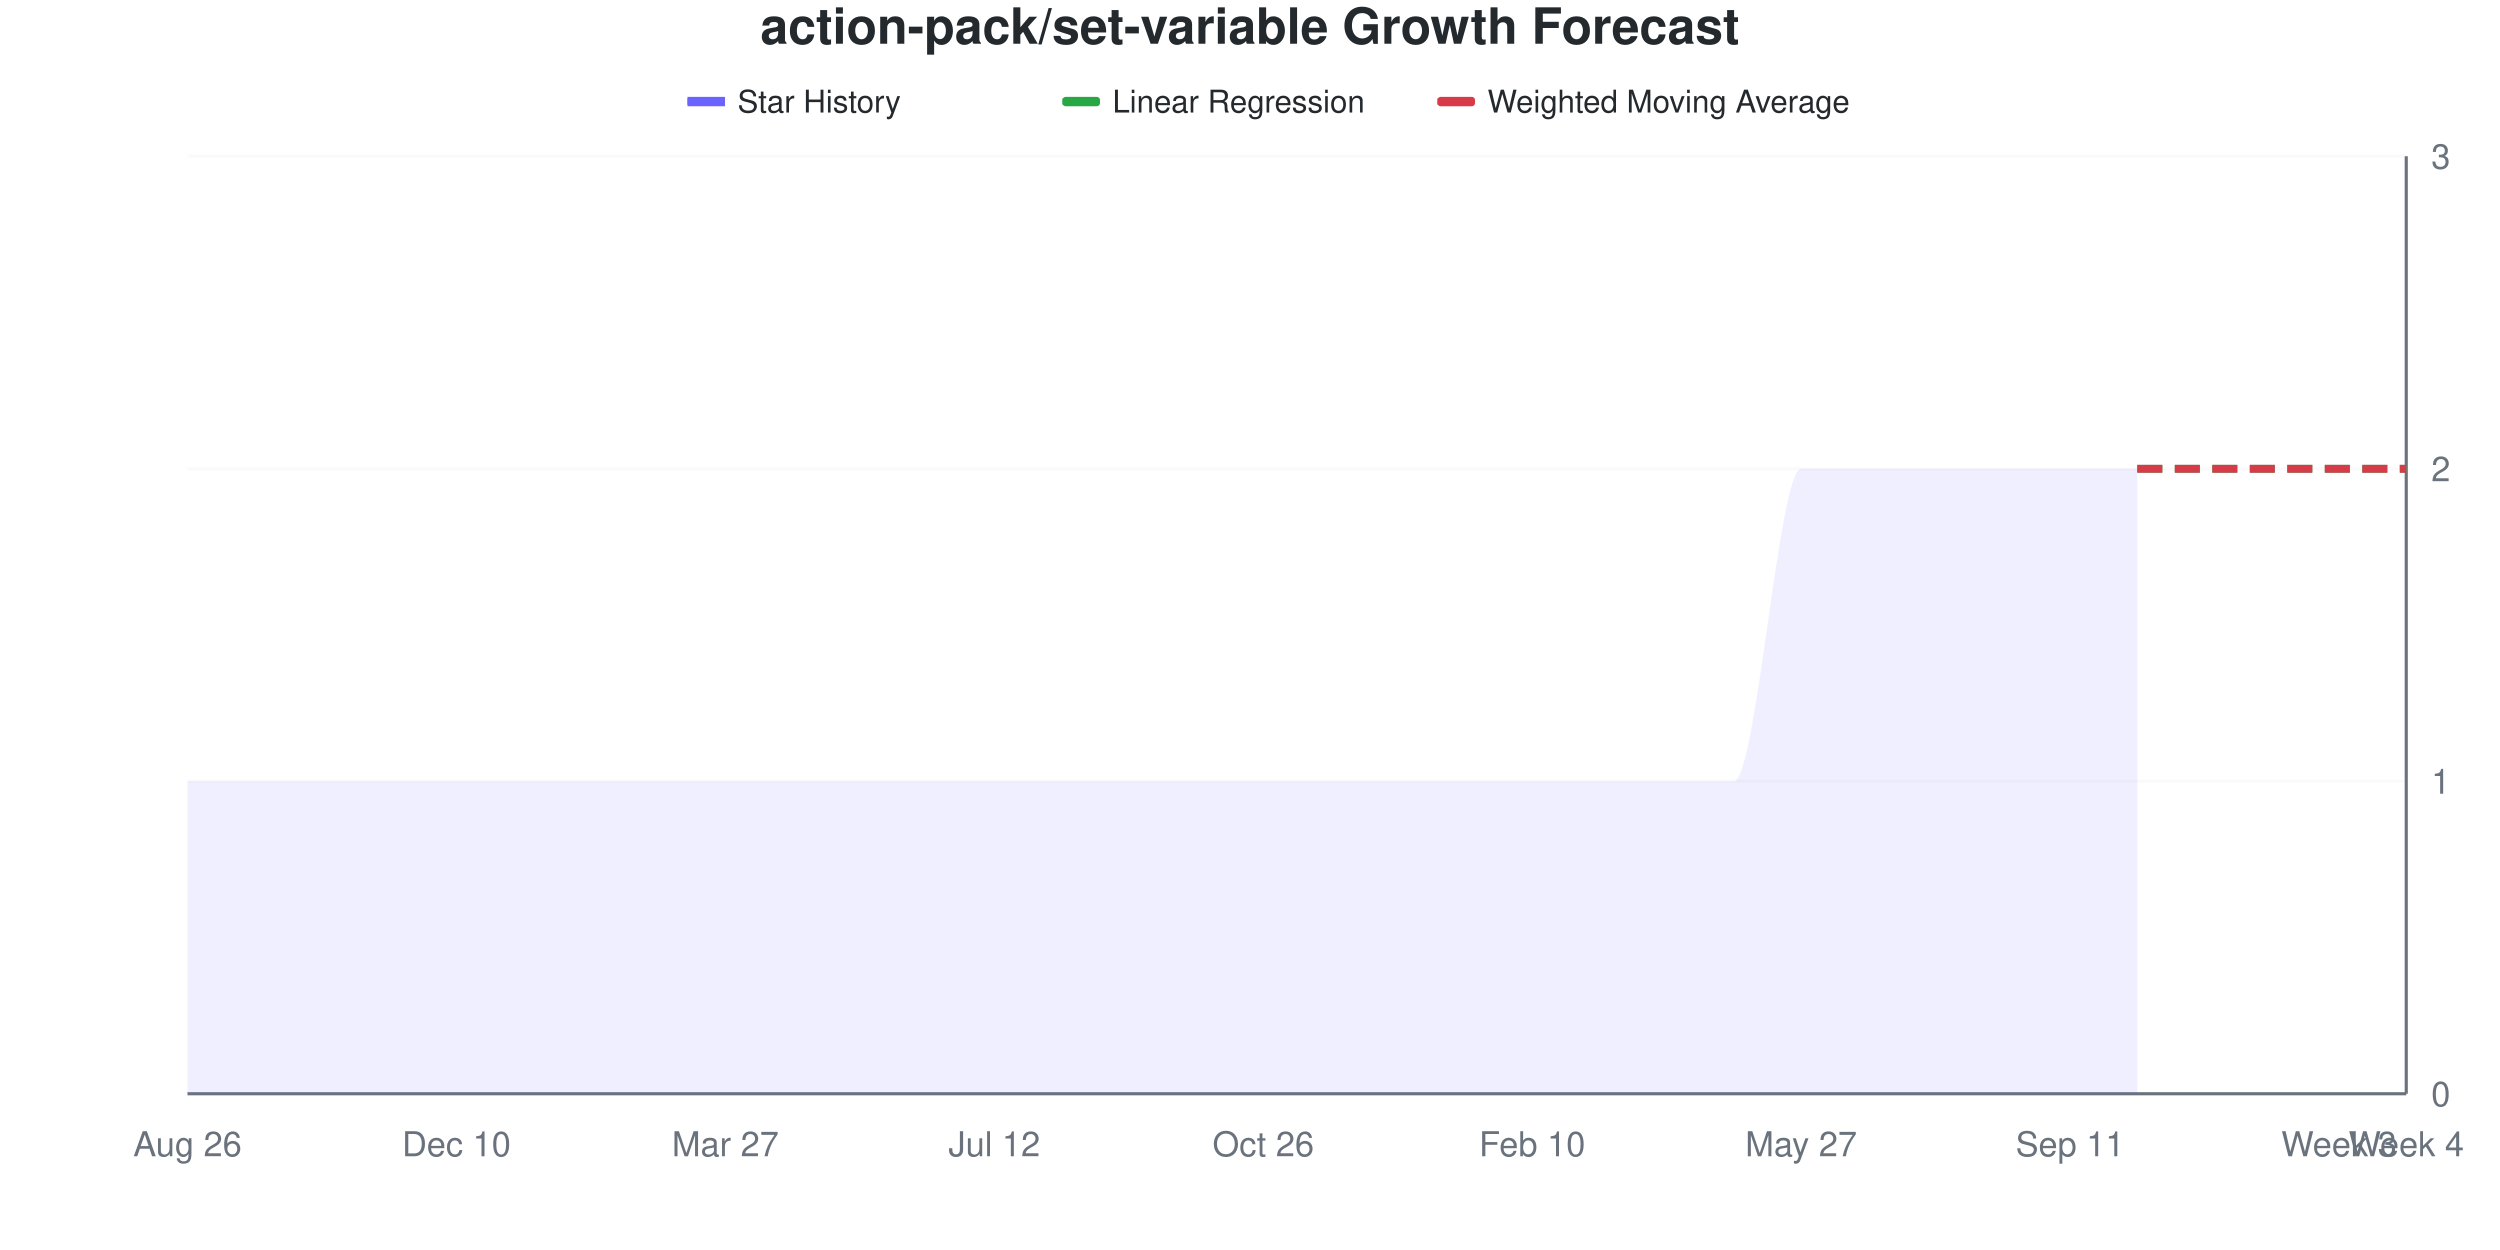
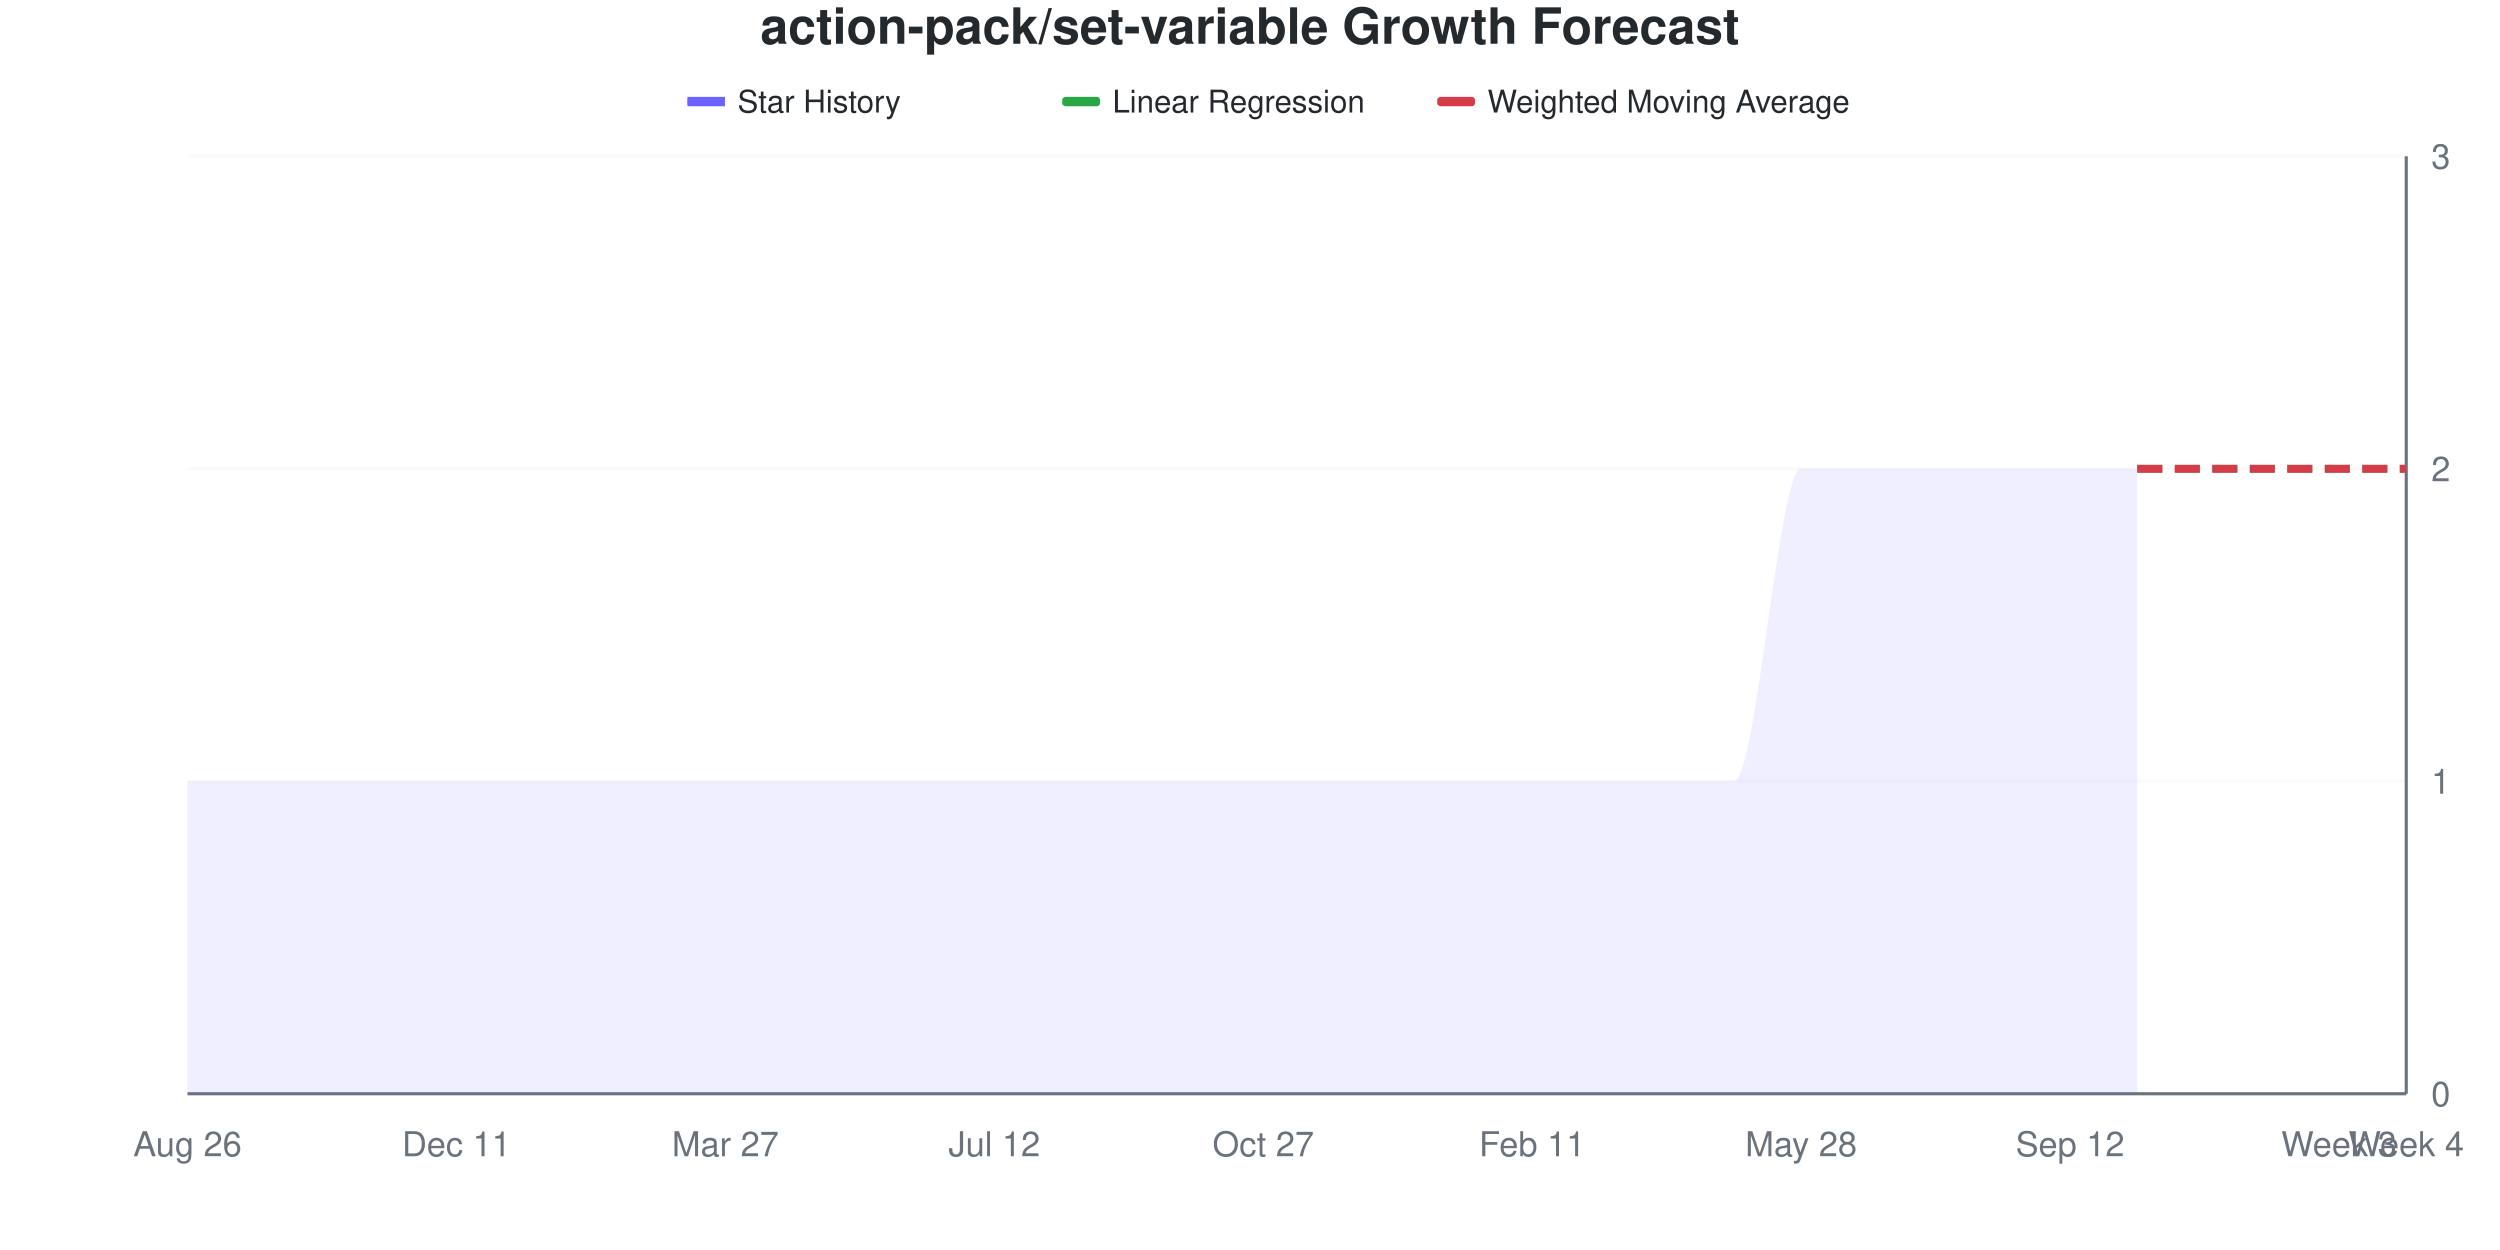
<svg xmlns="http://www.w3.org/2000/svg" viewBox="0 0 800 400" width="800" height="400">
  <style>
    @keyframes drawLine {
      to { stroke-dashoffset: 0; }
    }
    @keyframes fadeInPoint {
      from { opacity: 0; }
      to { opacity: 1; }
    }
    .data-line-0 {
      stroke-dasharray: 1208;
      stroke-dashoffset: 1208;
      animation: drawLine 2s ease-out forwards;
    }
    .data-point {
      opacity: 0;
      animation: fadeInPoint 0.5s ease-out forwards;
    }
    .chart-bg { fill: #fff; }
    .chart-text { fill: #24292e; }
    .chart-muted { fill: #6a737d; }
    .chart-grid { stroke: #eee; }
    .chart-axis { stroke: #6a737d; }
    @media (prefers-color-scheme: dark) {
      .chart-bg { fill: #0d1117; }
      .chart-text { fill: #e6edf3; }
      .chart-muted { fill: #8b949e; }
      .chart-grid { stroke: #21262d; }
      .chart-axis { stroke: #8b949e; }
    }
  </style>
  <rect width="800" height="400" class="chart-bg" />
  <text x="400" y="14" text-anchor="middle" class="chart-text" font-size="16" font-weight="bold" font-family="-apple-system, BlinkMacSystemFont, 'Segoe UI', Helvetica, Arial, sans-serif">action-pack/set-variable Growth Forecast</text>
  <g class="legend">
    <rect x="220" y="31" width="12" height="3" fill="#6b63ff" />
    <line x1="220" y1="32.5" x2="232" y2="32.5" stroke="#6b63ff" stroke-width="2" />
    <text x="236" y="36" class="chart-text" font-size="10" font-family="-apple-system, BlinkMacSystemFont, 'Segoe UI', Helvetica, Arial, sans-serif">Star History</text>
    <rect x="340" y="31" width="12" height="3" fill="#28a745" rx="1" />
    <line x1="340" y1="32.5" x2="352" y2="32.5" stroke="#28a745" stroke-width="2" stroke-dasharray="4,2" />
    <text x="356" y="36" class="chart-text" font-size="10" font-family="-apple-system, BlinkMacSystemFont, 'Segoe UI', Helvetica, Arial, sans-serif">Linear Regression</text>
    <rect x="460" y="31" width="12" height="3" fill="#d73a49" rx="1" />
    <line x1="460" y1="32.5" x2="472" y2="32.5" stroke="#d73a49" stroke-width="2" stroke-dasharray="4,2" />
    <text x="476" y="36" class="chart-text" font-size="10" font-family="-apple-system, BlinkMacSystemFont, 'Segoe UI', Helvetica, Arial, sans-serif">Weighted Moving Average</text>
  </g>
  <g class="grid">
    <line x1="60" y1="350" x2="770" y2="350" class="chart-grid" stroke-opacity="0.3" />
    <text x="778" y="354" text-anchor="start" class="chart-muted" font-size="11" font-family="-apple-system, BlinkMacSystemFont, 'Segoe UI', Helvetica, Arial, sans-serif">0</text>
    <line x1="60" y1="250" x2="770" y2="250" class="chart-grid" stroke-opacity="0.3" />
    <text x="778" y="254" text-anchor="start" class="chart-muted" font-size="11" font-family="-apple-system, BlinkMacSystemFont, 'Segoe UI', Helvetica, Arial, sans-serif">1</text>
    <line x1="60" y1="150" x2="770" y2="150" class="chart-grid" stroke-opacity="0.3" />
    <text x="778" y="154" text-anchor="start" class="chart-muted" font-size="11" font-family="-apple-system, BlinkMacSystemFont, 'Segoe UI', Helvetica, Arial, sans-serif">2</text>
    <line x1="60" y1="50" x2="770" y2="50" class="chart-grid" stroke-opacity="0.3" />
    <text x="778" y="54" text-anchor="start" class="chart-muted" font-size="11" font-family="-apple-system, BlinkMacSystemFont, 'Segoe UI', Helvetica, Arial, sans-serif">3</text>
  </g>
  <g class="milestones">
    
  </g>
  <g class="x-axis">
    <text x="60" y="370" text-anchor="middle" class="chart-muted" font-size="11" font-family="-apple-system, BlinkMacSystemFont, 'Segoe UI', Helvetica, Arial, sans-serif">Aug 26</text>
-     <text x="146.061" y="370" text-anchor="middle" class="chart-muted" font-size="11" font-family="-apple-system, BlinkMacSystemFont, 'Segoe UI', Helvetica, Arial, sans-serif">Dec 10</text>
+     <text x="146.061" y="370" text-anchor="middle" class="chart-muted" font-size="11" font-family="-apple-system, BlinkMacSystemFont, 'Segoe UI', Helvetica, Arial, sans-serif">Dec 11</text>
    <text x="232.121" y="370" text-anchor="middle" class="chart-muted" font-size="11" font-family="-apple-system, BlinkMacSystemFont, 'Segoe UI', Helvetica, Arial, sans-serif">Mar 27</text>
    <text x="318.182" y="370" text-anchor="middle" class="chart-muted" font-size="11" font-family="-apple-system, BlinkMacSystemFont, 'Segoe UI', Helvetica, Arial, sans-serif">Jul 12</text>
-     <text x="404.242" y="370" text-anchor="middle" class="chart-muted" font-size="11" font-family="-apple-system, BlinkMacSystemFont, 'Segoe UI', Helvetica, Arial, sans-serif">Oct 26</text>
-     <text x="490.303" y="370" text-anchor="middle" class="chart-muted" font-size="11" font-family="-apple-system, BlinkMacSystemFont, 'Segoe UI', Helvetica, Arial, sans-serif">Feb 10</text>
-     <text x="576.364" y="370" text-anchor="middle" class="chart-muted" font-size="11" font-family="-apple-system, BlinkMacSystemFont, 'Segoe UI', Helvetica, Arial, sans-serif">May 27</text>
-     <text x="662.424" y="370" text-anchor="middle" class="chart-muted" font-size="11" font-family="-apple-system, BlinkMacSystemFont, 'Segoe UI', Helvetica, Arial, sans-serif">Sep 11</text>
+     <text x="404.242" y="370" text-anchor="middle" class="chart-muted" font-size="11" font-family="-apple-system, BlinkMacSystemFont, 'Segoe UI', Helvetica, Arial, sans-serif">Oct 27</text>
+     <text x="490.303" y="370" text-anchor="middle" class="chart-muted" font-size="11" font-family="-apple-system, BlinkMacSystemFont, 'Segoe UI', Helvetica, Arial, sans-serif">Feb 11</text>
+     <text x="576.364" y="370" text-anchor="middle" class="chart-muted" font-size="11" font-family="-apple-system, BlinkMacSystemFont, 'Segoe UI', Helvetica, Arial, sans-serif">May 28</text>
+     <text x="662.424" y="370" text-anchor="middle" class="chart-muted" font-size="11" font-family="-apple-system, BlinkMacSystemFont, 'Segoe UI', Helvetica, Arial, sans-serif">Sep 12</text>
    <text x="748.485" y="370" text-anchor="middle" class="chart-muted" font-size="11" font-family="-apple-system, BlinkMacSystemFont, 'Segoe UI', Helvetica, Arial, sans-serif">Week 3</text>
    <text x="770" y="370" text-anchor="middle" class="chart-muted" font-size="11" font-family="-apple-system, BlinkMacSystemFont, 'Segoe UI', Helvetica, Arial, sans-serif">Week 4</text>
  </g>
  <line x1="770" y1="50" x2="770" y2="350" class="chart-axis" stroke-width="1" />
  <line x1="60" y1="350" x2="770" y2="350" class="chart-axis" stroke-width="1" />
  <path d="M60,350 L60,250 C67.172,250 74.343,250 81.515,250 C88.687,250 95.859,250 103.03,250 C110.202,250 117.374,250 124.545,250 C131.717,250 138.889,250 146.061,250 C153.232,250 160.404,250 167.576,250 C174.747,250 181.919,250 189.091,250 C196.263,250 203.434,250 210.606,250 C217.778,250 224.949,250 232.121,250 C239.293,250 246.465,250 253.636,250 C260.808,250 267.98,250 275.152,250 C282.323,250 289.495,250 296.667,250 C303.838,250 311.01,250 318.182,250 C325.354,250 332.525,250 339.697,250 C346.869,250 354.04,250 361.212,250 C368.384,250 375.556,250 382.727,250 C389.899,250 397.071,250 404.242,250 C411.414,250 418.586,250 425.758,250 C432.929,250 440.101,250 447.273,250 C454.444,250 461.616,250 468.788,250 C475.96,250 483.131,250 490.303,250 C497.475,250 504.646,250 511.818,250 C518.99,250 526.162,250 533.333,250 C540.505,250 547.677,250 554.848,250 C562.02,250 569.192,150 576.364,150 C583.535,150 590.707,150 597.879,150 C605.051,150 612.222,150 619.394,150 C626.566,150 633.737,150 640.909,150 C648.081,150 655.253,150 662.424,150 C669.596,150 676.768,150 683.939,150 L683.939,350 L60,350 Z" fill="#6b63ff" fill-opacity="0.1" />
  <path d="M60,350 L60,250 C67.172,250 74.343,250 81.515,250 C88.687,250 95.859,250 103.03,250 C110.202,250 117.374,250 124.545,250 C131.717,250 138.889,250 146.061,250 C153.232,250 160.404,250 167.576,250 C174.747,250 181.919,250 189.091,250 C196.263,250 203.434,250 210.606,250 C217.778,250 224.949,250 232.121,250 C239.293,250 246.465,250 253.636,250 C260.808,250 267.98,250 275.152,250 C282.323,250 289.495,250 296.667,250 C303.838,250 311.01,250 318.182,250 C325.354,250 332.525,250 339.697,250 C346.869,250 354.04,250 361.212,250 C368.384,250 375.556,250 382.727,250 C389.899,250 397.071,250 404.242,250 C411.414,250 418.586,250 425.758,250 C432.929,250 440.101,250 447.273,250 C454.444,250 461.616,250 468.788,250 C475.96,250 483.131,250 490.303,250 C497.475,250 504.646,250 511.818,250 C518.99,250 526.162,250 533.333,250 C540.505,250 547.677,250 554.848,250 C562.02,250 569.192,150 576.364,150 C583.535,150 590.707,150 597.879,150 C605.051,150 612.222,150 619.394,150 C626.566,150 633.737,150 640.909,150 C648.081,150 655.253,150 662.424,150 C669.596,150 676.768,150 683.939,150" fill="none" stroke="#6b63ff" stroke-width="2.5" class="data-line-0" />
  <path d="M683.939,150 C691.111,150 698.283,150 705.455,150 C712.626,150 719.798,150 726.97,150 C734.141,150 741.313,150 748.485,150 C755.657,150 762.828,150 770,150" fill="none" stroke="#28a745" stroke-width="2.5" stroke-dasharray="8,4" />
  <path d="M683.939,150 C691.111,150 698.283,150 705.455,150 C712.626,150 719.798,150 726.97,150 C734.141,150 741.313,150 748.485,150 C755.657,150 762.828,150 770,150" fill="none" stroke="#d73a49" stroke-width="2.5" stroke-dasharray="8,4" />
  <g class="points">
    <circle cx="60" cy="250" r="4" fill="#6b63ff" class="data-point" style="animation-delay: 1.50s" />
    <circle cx="81.515" cy="250" r="4" fill="#6b63ff" class="data-point" style="animation-delay: 1.55s" />
    <circle cx="103.03" cy="250" r="4" fill="#6b63ff" class="data-point" style="animation-delay: 1.60s" />
    <circle cx="124.545" cy="250" r="4" fill="#6b63ff" class="data-point" style="animation-delay: 1.65s" />
    <circle cx="146.061" cy="250" r="4" fill="#6b63ff" class="data-point" style="animation-delay: 1.70s" />
    <circle cx="167.576" cy="250" r="4" fill="#6b63ff" class="data-point" style="animation-delay: 1.75s" />
    <circle cx="189.091" cy="250" r="4" fill="#6b63ff" class="data-point" style="animation-delay: 1.80s" />
    <circle cx="210.606" cy="250" r="4" fill="#6b63ff" class="data-point" style="animation-delay: 1.85s" />
    <circle cx="232.121" cy="250" r="4" fill="#6b63ff" class="data-point" style="animation-delay: 1.90s" />
    <circle cx="253.636" cy="250" r="4" fill="#6b63ff" class="data-point" style="animation-delay: 1.95s" />
    <circle cx="275.152" cy="250" r="4" fill="#6b63ff" class="data-point" style="animation-delay: 2.00s" />
    <circle cx="296.667" cy="250" r="4" fill="#6b63ff" class="data-point" style="animation-delay: 2.05s" />
    <circle cx="318.182" cy="250" r="4" fill="#6b63ff" class="data-point" style="animation-delay: 2.10s" />
    <circle cx="339.697" cy="250" r="4" fill="#6b63ff" class="data-point" style="animation-delay: 2.15s" />
    <circle cx="361.212" cy="250" r="4" fill="#6b63ff" class="data-point" style="animation-delay: 2.20s" />
    <circle cx="382.727" cy="250" r="4" fill="#6b63ff" class="data-point" style="animation-delay: 2.25s" />
    <circle cx="404.242" cy="250" r="4" fill="#6b63ff" class="data-point" style="animation-delay: 2.30s" />
    <circle cx="425.758" cy="250" r="4" fill="#6b63ff" class="data-point" style="animation-delay: 2.35s" />
    <circle cx="447.273" cy="250" r="4" fill="#6b63ff" class="data-point" style="animation-delay: 2.40s" />
    <circle cx="468.788" cy="250" r="4" fill="#6b63ff" class="data-point" style="animation-delay: 2.45s" />
    <circle cx="490.303" cy="250" r="4" fill="#6b63ff" class="data-point" style="animation-delay: 2.50s" />
    <circle cx="511.818" cy="250" r="4" fill="#6b63ff" class="data-point" style="animation-delay: 2.55s" />
    <circle cx="533.333" cy="250" r="4" fill="#6b63ff" class="data-point" style="animation-delay: 2.60s" />
    <circle cx="554.848" cy="250" r="4" fill="#6b63ff" class="data-point" style="animation-delay: 2.65s" />
    <circle cx="576.364" cy="150" r="4" fill="#6b63ff" class="data-point" style="animation-delay: 2.70s" />
    <circle cx="597.879" cy="150" r="4" fill="#6b63ff" class="data-point" style="animation-delay: 2.75s" />
    <circle cx="619.394" cy="150" r="4" fill="#6b63ff" class="data-point" style="animation-delay: 2.80s" />
    <circle cx="640.909" cy="150" r="4" fill="#6b63ff" class="data-point" style="animation-delay: 2.85s" />
    <circle cx="662.424" cy="150" r="4" fill="#6b63ff" class="data-point" style="animation-delay: 2.90s" />
    <circle cx="683.939" cy="150" r="4" fill="#6b63ff" class="data-point" style="animation-delay: 2.95s" />
  </g>
</svg>
